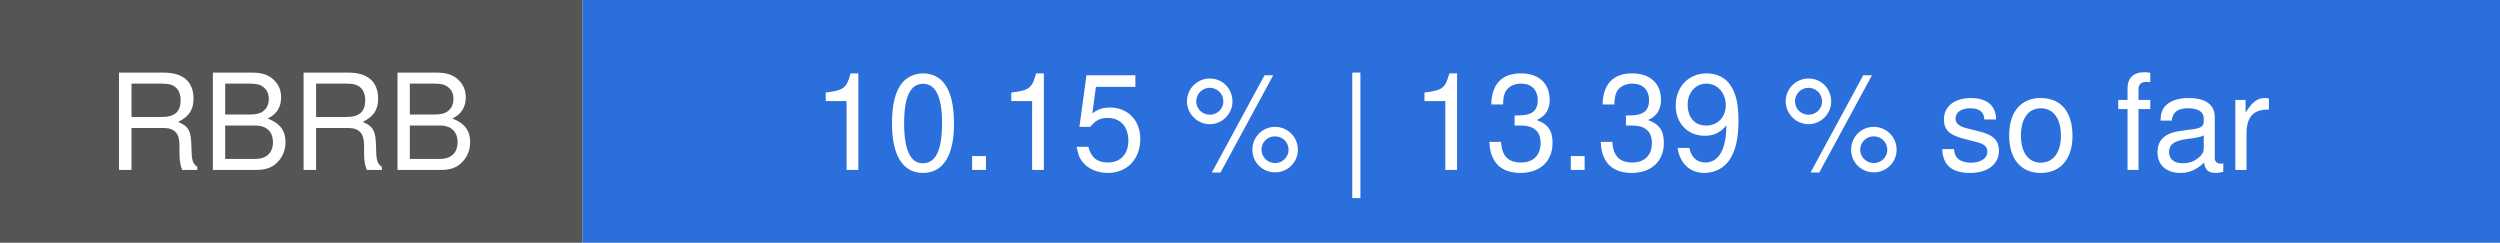
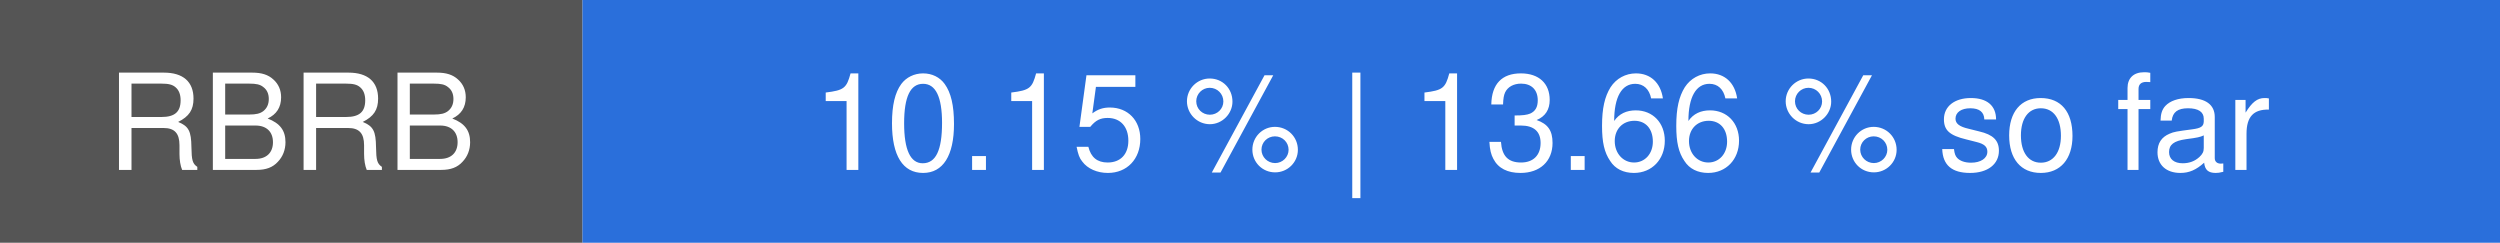
- <svg xmlns="http://www.w3.org/2000/svg" width="206" height="20" viewBox="0 0 206 20" role="img" aria-label="RBRB: 10.15 % | 13.39 % so far">
+ <svg xmlns="http://www.w3.org/2000/svg" width="206" height="20" viewBox="0 0 206 20" role="img" aria-label="RBRB: 10.15 % | 13.66 % so far">
  <rect width="48" height="20" fill="#555555" />
  <rect x="48" width="158" height="20" fill="#2a6fdb" />
  <g font-family="system-ui, -apple-system, Segoe UI, Helvetica, Arial, sans-serif" font-size="11" fill="#ffffff" text-anchor="middle">
    <text x="24" y="14">RBRB</text>
-     <text x="127" y="14">10.15 % | 13.39 % so far</text>
+     <text x="127" y="14">10.15 % | 13.66 % so far</text>
  </g>
</svg>
